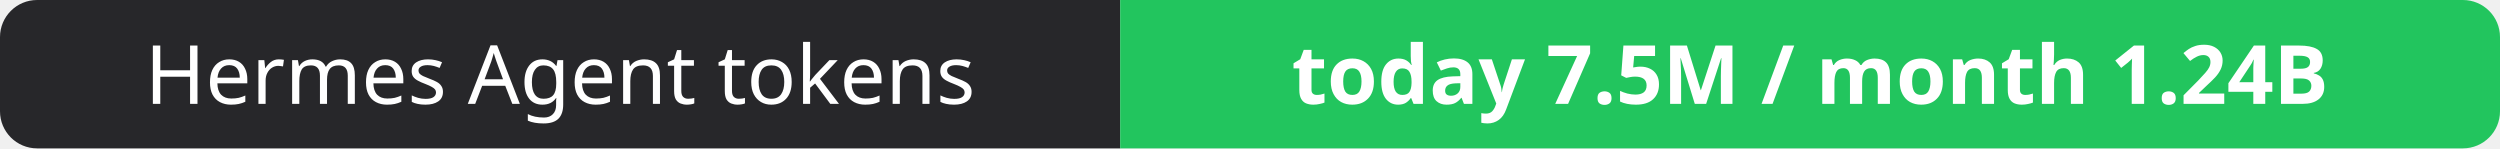
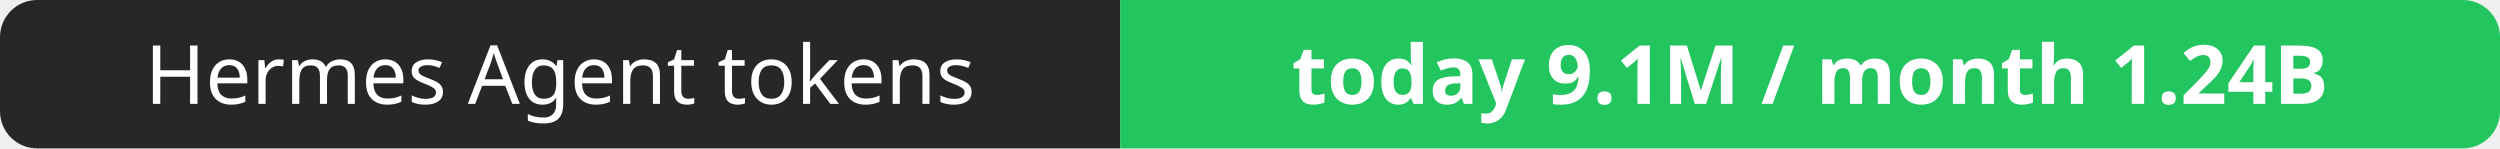
- <svg xmlns="http://www.w3.org/2000/svg" width="337" height="20" role="img" aria-label="Hermes Agent tokens: today 7.5M / month 1.24B">
+ <svg xmlns="http://www.w3.org/2000/svg" width="337" height="20" role="img" aria-label="Hermes Agent tokens: today 9.1M / month 1.24B">
  <clipPath id="r">
    <rect width="337" height="20" rx="5" fill="#fff" />
  </clipPath>
  <g clip-path="url(#r)">
    <rect width="151" height="20" fill="#27272a" />
    <rect x="151" width="186" height="20" fill="#22c55e" />
  </g>
  <g fill="#fff" text-anchor="middle" font-family="Verdana,Geneva,sans-serif" font-size="11">
    <text x="75.5" y="14">Hermes Agent tokens</text>
-     <text x="244.0" y="14" font-weight="700">today 7.5M / month 1.24B</text>
+     <text x="244.0" y="14" font-weight="700">today 9.1M / month 1.24B</text>
  </g>
</svg>
